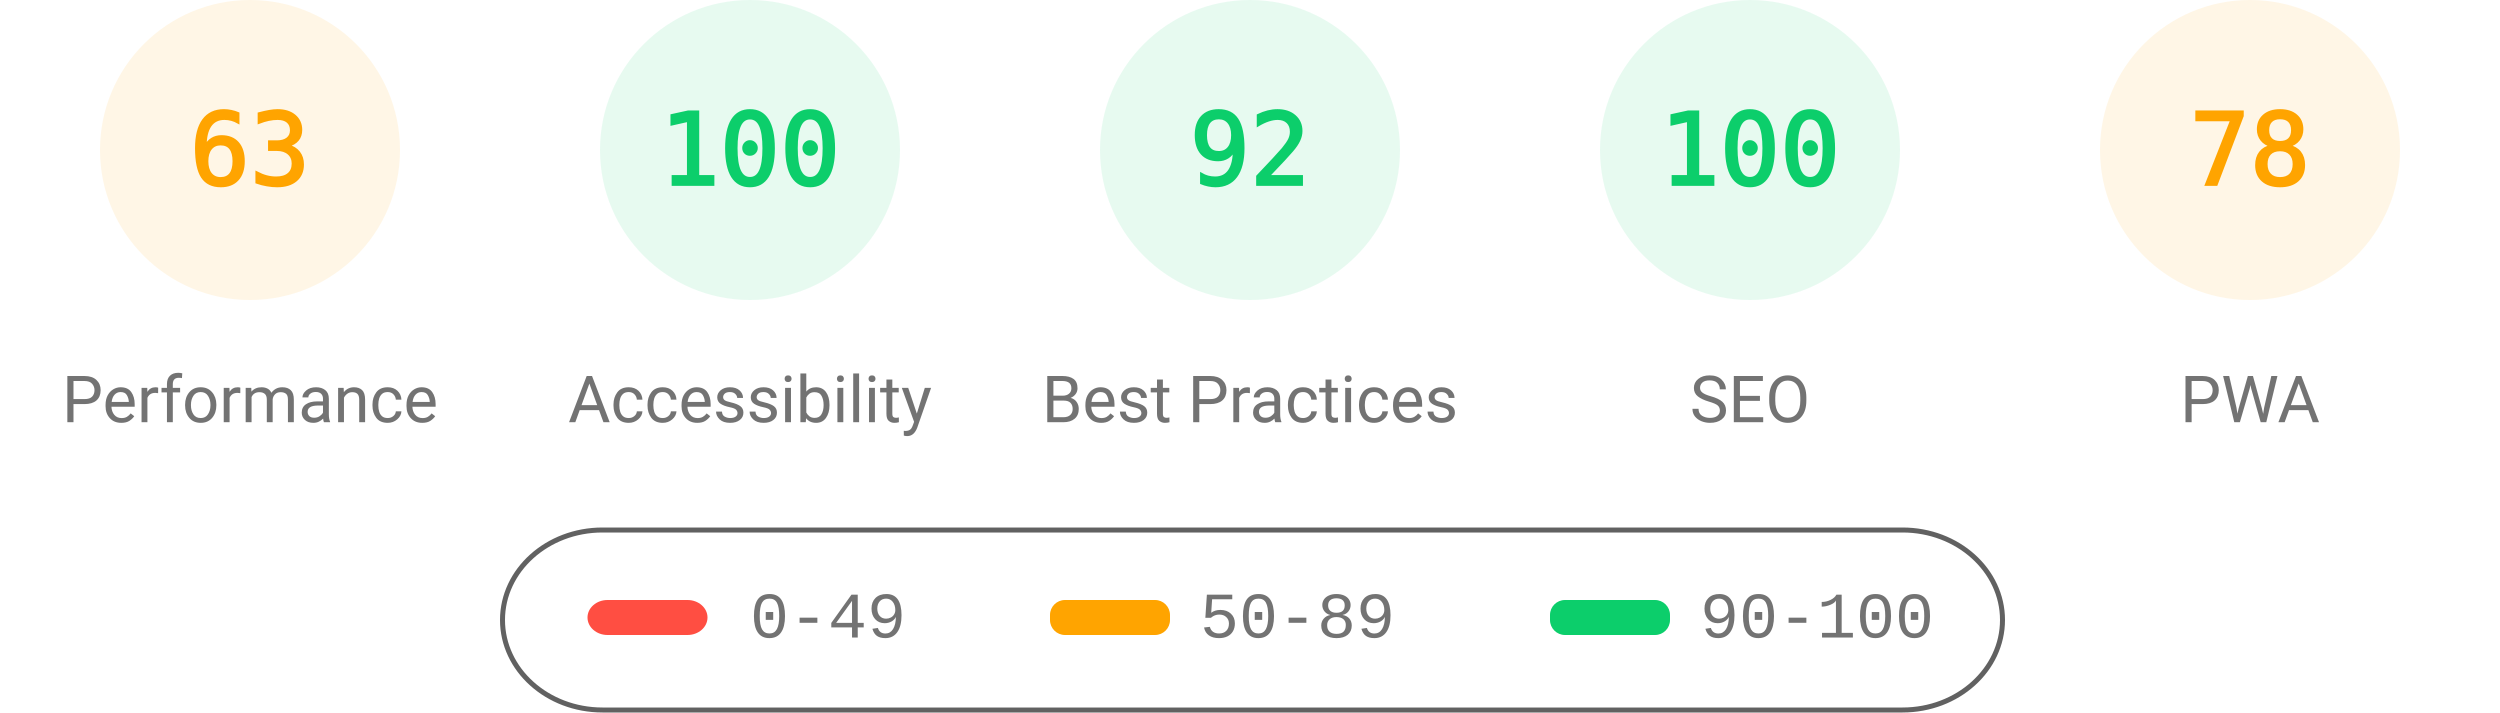
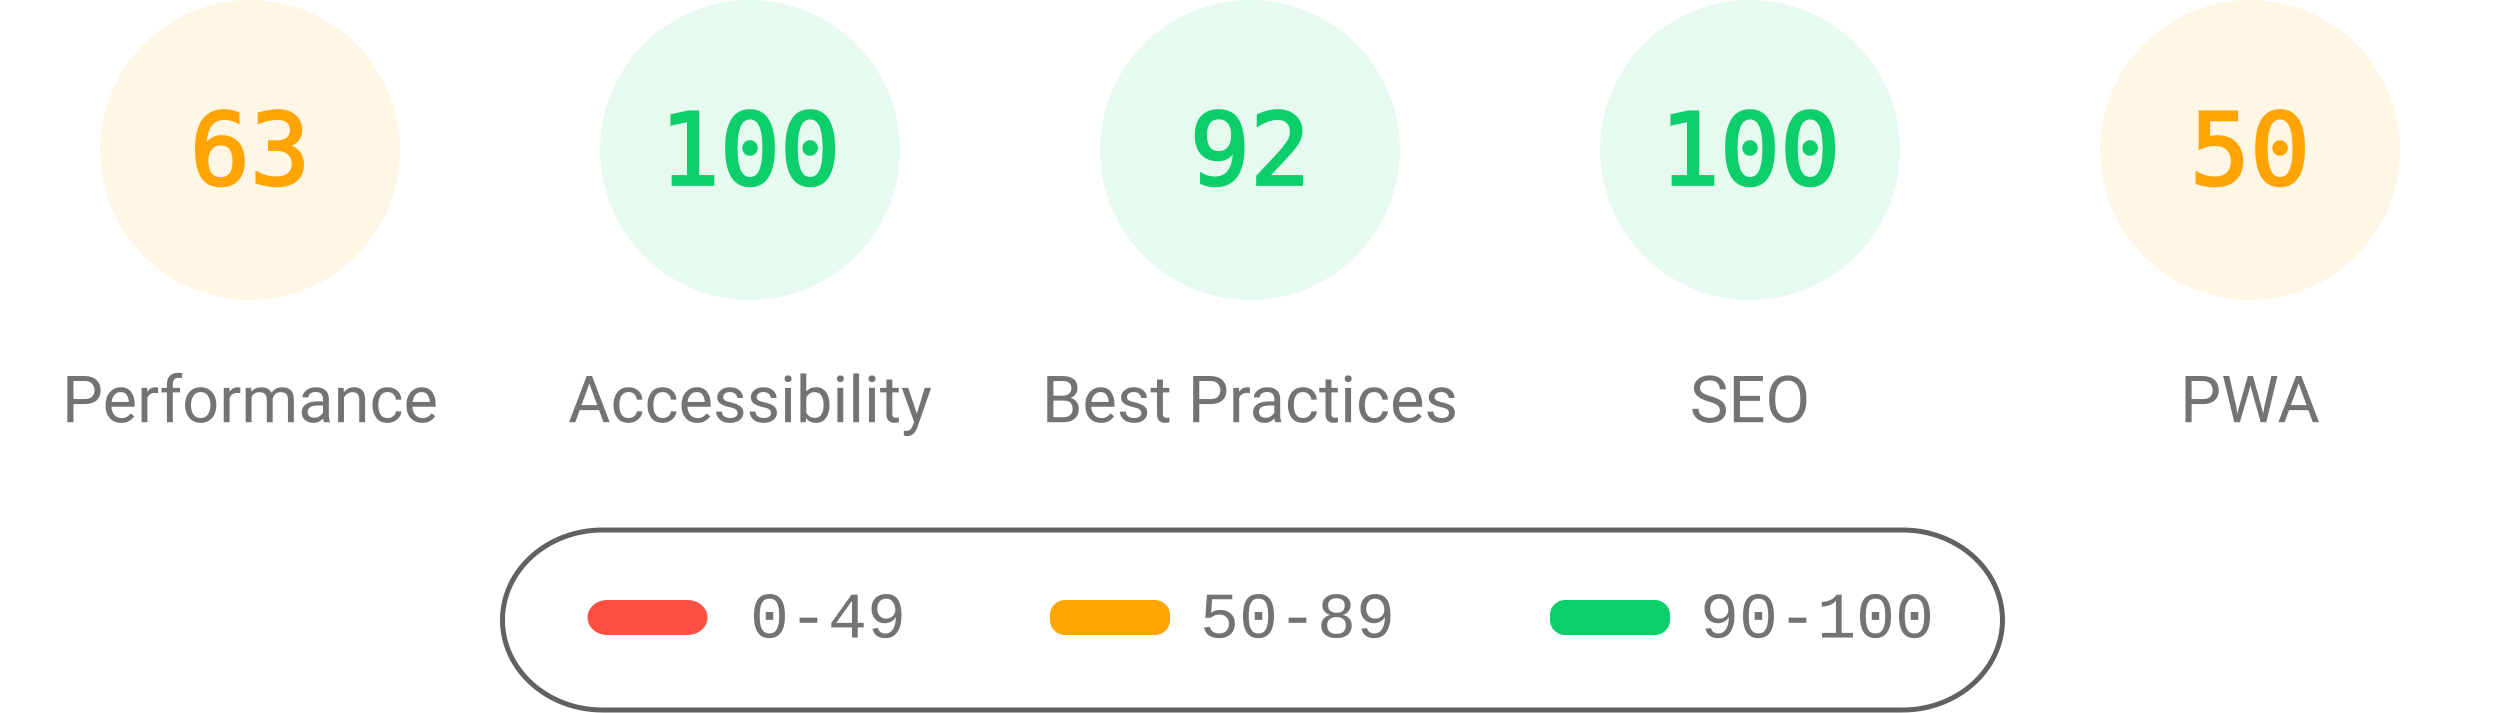
<svg xmlns="http://www.w3.org/2000/svg" fill="none" width="1000" height="285">
  <style>.gauge-base{opacity:.1}.gauge-arc{fill:none;animation-delay:250ms;stroke-linecap:round;transform:rotate(-90deg);transform-origin:100px 60px;animation:load-gauge 1s ease forwards}.guage-text{font-size:40px;font-family:monospace;text-align:center}.guage-red{color:#ff4e42;fill:#ff4e42;stroke:#ff4e42}.guage-orange{color:#ffa400;fill:#ffa400;stroke:#ffa400}.guage-green{color:#0cce6b;fill:#0cce6b;stroke:#0cce6b}.guage-undefined{color:#5c5c5c;fill:#5c5c5c;stroke:#5c5c5c}.guage-title{color:#737373;fill:#737373;stroke:none;font-size:26px;line-height:26px;font-family:Roboto,Halvetica,Arial,sans-serif}@keyframes load-gauge{from{stroke-dasharray:0 352.858}}</style>
  <svg class="guage-div guage-perf guage-orange" viewBox="0 0 200 200" width="200" height="200">
    <circle class="gauge-base" r="56" cx="100" cy="60" stroke-width="8" />
    <circle class="gauge-arc guage-arc-1" r="56" cx="100" cy="60" stroke-width="8" style="stroke-dasharray:221.671,351.858" />
    <text class="guage-text" x="100" y="60" alignment-baseline="central" dominant-baseline="central" text-anchor="middle">63</text>
    <text class="guage-title" x="100" y="160" alignment-baseline="central" dominant-baseline="central" text-anchor="middle">Performance</text>
  </svg>
  <svg class="guage-div guage-acc guage-green" viewBox="0 0 200 200" width="200" height="200" x="200">
    <circle class="gauge-base" r="56" cx="100" cy="60" stroke-width="8" />
    <circle class="gauge-arc guage-arc-2" r="56" cx="100" cy="60" stroke-width="8" style="stroke-dasharray:351.858,351.858" />
    <text class="guage-text" x="100" y="60" alignment-baseline="central" dominant-baseline="central" text-anchor="middle">100</text>
    <text class="guage-title" x="100" y="160" alignment-baseline="central" dominant-baseline="central" text-anchor="middle">Accessibility</text>
  </svg>
  <svg class="guage-div guage-best guage-green" viewBox="0 0 200 200" width="200" height="200" x="400">
    <circle class="gauge-base" r="56" cx="100" cy="60" stroke-width="8" />
    <circle class="gauge-arc guage-arc-3" r="56" cx="100" cy="60" stroke-width="8" style="stroke-dasharray:323.709,351.858" />
    <text class="guage-text" x="100" y="60" alignment-baseline="central" dominant-baseline="central" text-anchor="middle">92</text>
    <text class="guage-title" x="100" y="160" alignment-baseline="central" dominant-baseline="central" text-anchor="middle">Best Practices</text>
  </svg>
  <svg class="guage-div guage-seo guage-green" viewBox="0 0 200 200" width="200" height="200" x="600">
    <circle class="gauge-base" r="56" cx="100" cy="60" stroke-width="8" />
    <circle class="gauge-arc guage-arc-4" r="56" cx="100" cy="60" stroke-width="8" style="stroke-dasharray:351.858,351.858" />
    <text class="guage-text" x="100" y="60" alignment-baseline="central" dominant-baseline="central" text-anchor="middle">100</text>
    <text class="guage-title" x="100" y="160" alignment-baseline="central" dominant-baseline="central" text-anchor="middle">SEO</text>
  </svg>
  <svg class="guage-div guage-pwa guage-orange" viewBox="0 0 200 200" width="200" height="200" x="800">
    <circle class="gauge-base" r="56" cx="100" cy="60" stroke-width="8" />
-     <circle class="gauge-arc guage-arc-4" r="56" cx="100" cy="60" stroke-width="8" style="stroke-dasharray:274.449,351.858" />
-     <text class="guage-text" x="100" y="60" alignment-baseline="central" dominant-baseline="central" text-anchor="middle">78</text>
+     <circle class="gauge-arc guage-arc-4" r="56" cx="100" cy="60" stroke-width="8" style="stroke-dasharray:175.929,351.858" />
+     <text class="guage-text" x="100" y="60" alignment-baseline="central" dominant-baseline="central" text-anchor="middle">50</text>
    <text class="guage-title" x="100" y="160" alignment-baseline="central" dominant-baseline="central" text-anchor="middle">PWA</text>
  </svg>
  <svg width="604" height="76" x="200" y="210">
    <path fill="none" id="canvas_background" d="M-1-1h604v80H-1z" />
    <rect fill-opacity="0" stroke="#616161" stroke-width="2" rx="40" id="svg_2" height="72" width="600" y="2" x="1" fill="#000" />
    <rect stroke="#000" rx="8" id="svg_3" height="14" width="48" y="30" x="35" stroke-opacity="null" stroke-width="0" fill="#ff4e42" />
    <rect stroke="#000" rx="6" id="svg_4" height="14" width="48" y="30" x="220" stroke-opacity="null" stroke-width="0" fill="#ffa400" />
    <rect stroke="#000" rx="6" id="svg_5" height="14" width="48" y="30" x="420" stroke-opacity="null" stroke-width="0" fill="#0cce6b" />
    <text xml:space="preserve" text-anchor="start" font-family="'Courier New', Courier, monospace" font-size="26" id="svg_6" y="45" x="100" stroke-opacity="null" stroke-width="0" stroke="#000" fill="#737373">0-49</text>
    <text xml:space="preserve" text-anchor="start" font-family="'Courier New', Courier, monospace" font-size="26" id="svg_7" y="45" x="280" stroke-opacity="null" stroke-width="0" stroke="#000" fill="#737373">50-89</text>
    <text xml:space="preserve" text-anchor="start" font-family="'Courier New', Courier, monospace" font-size="26" id="svg_8" y="45" x="480" stroke-opacity="null" stroke-width="0" stroke="#000" fill="#737373">90-100</text>
  </svg>
</svg>
